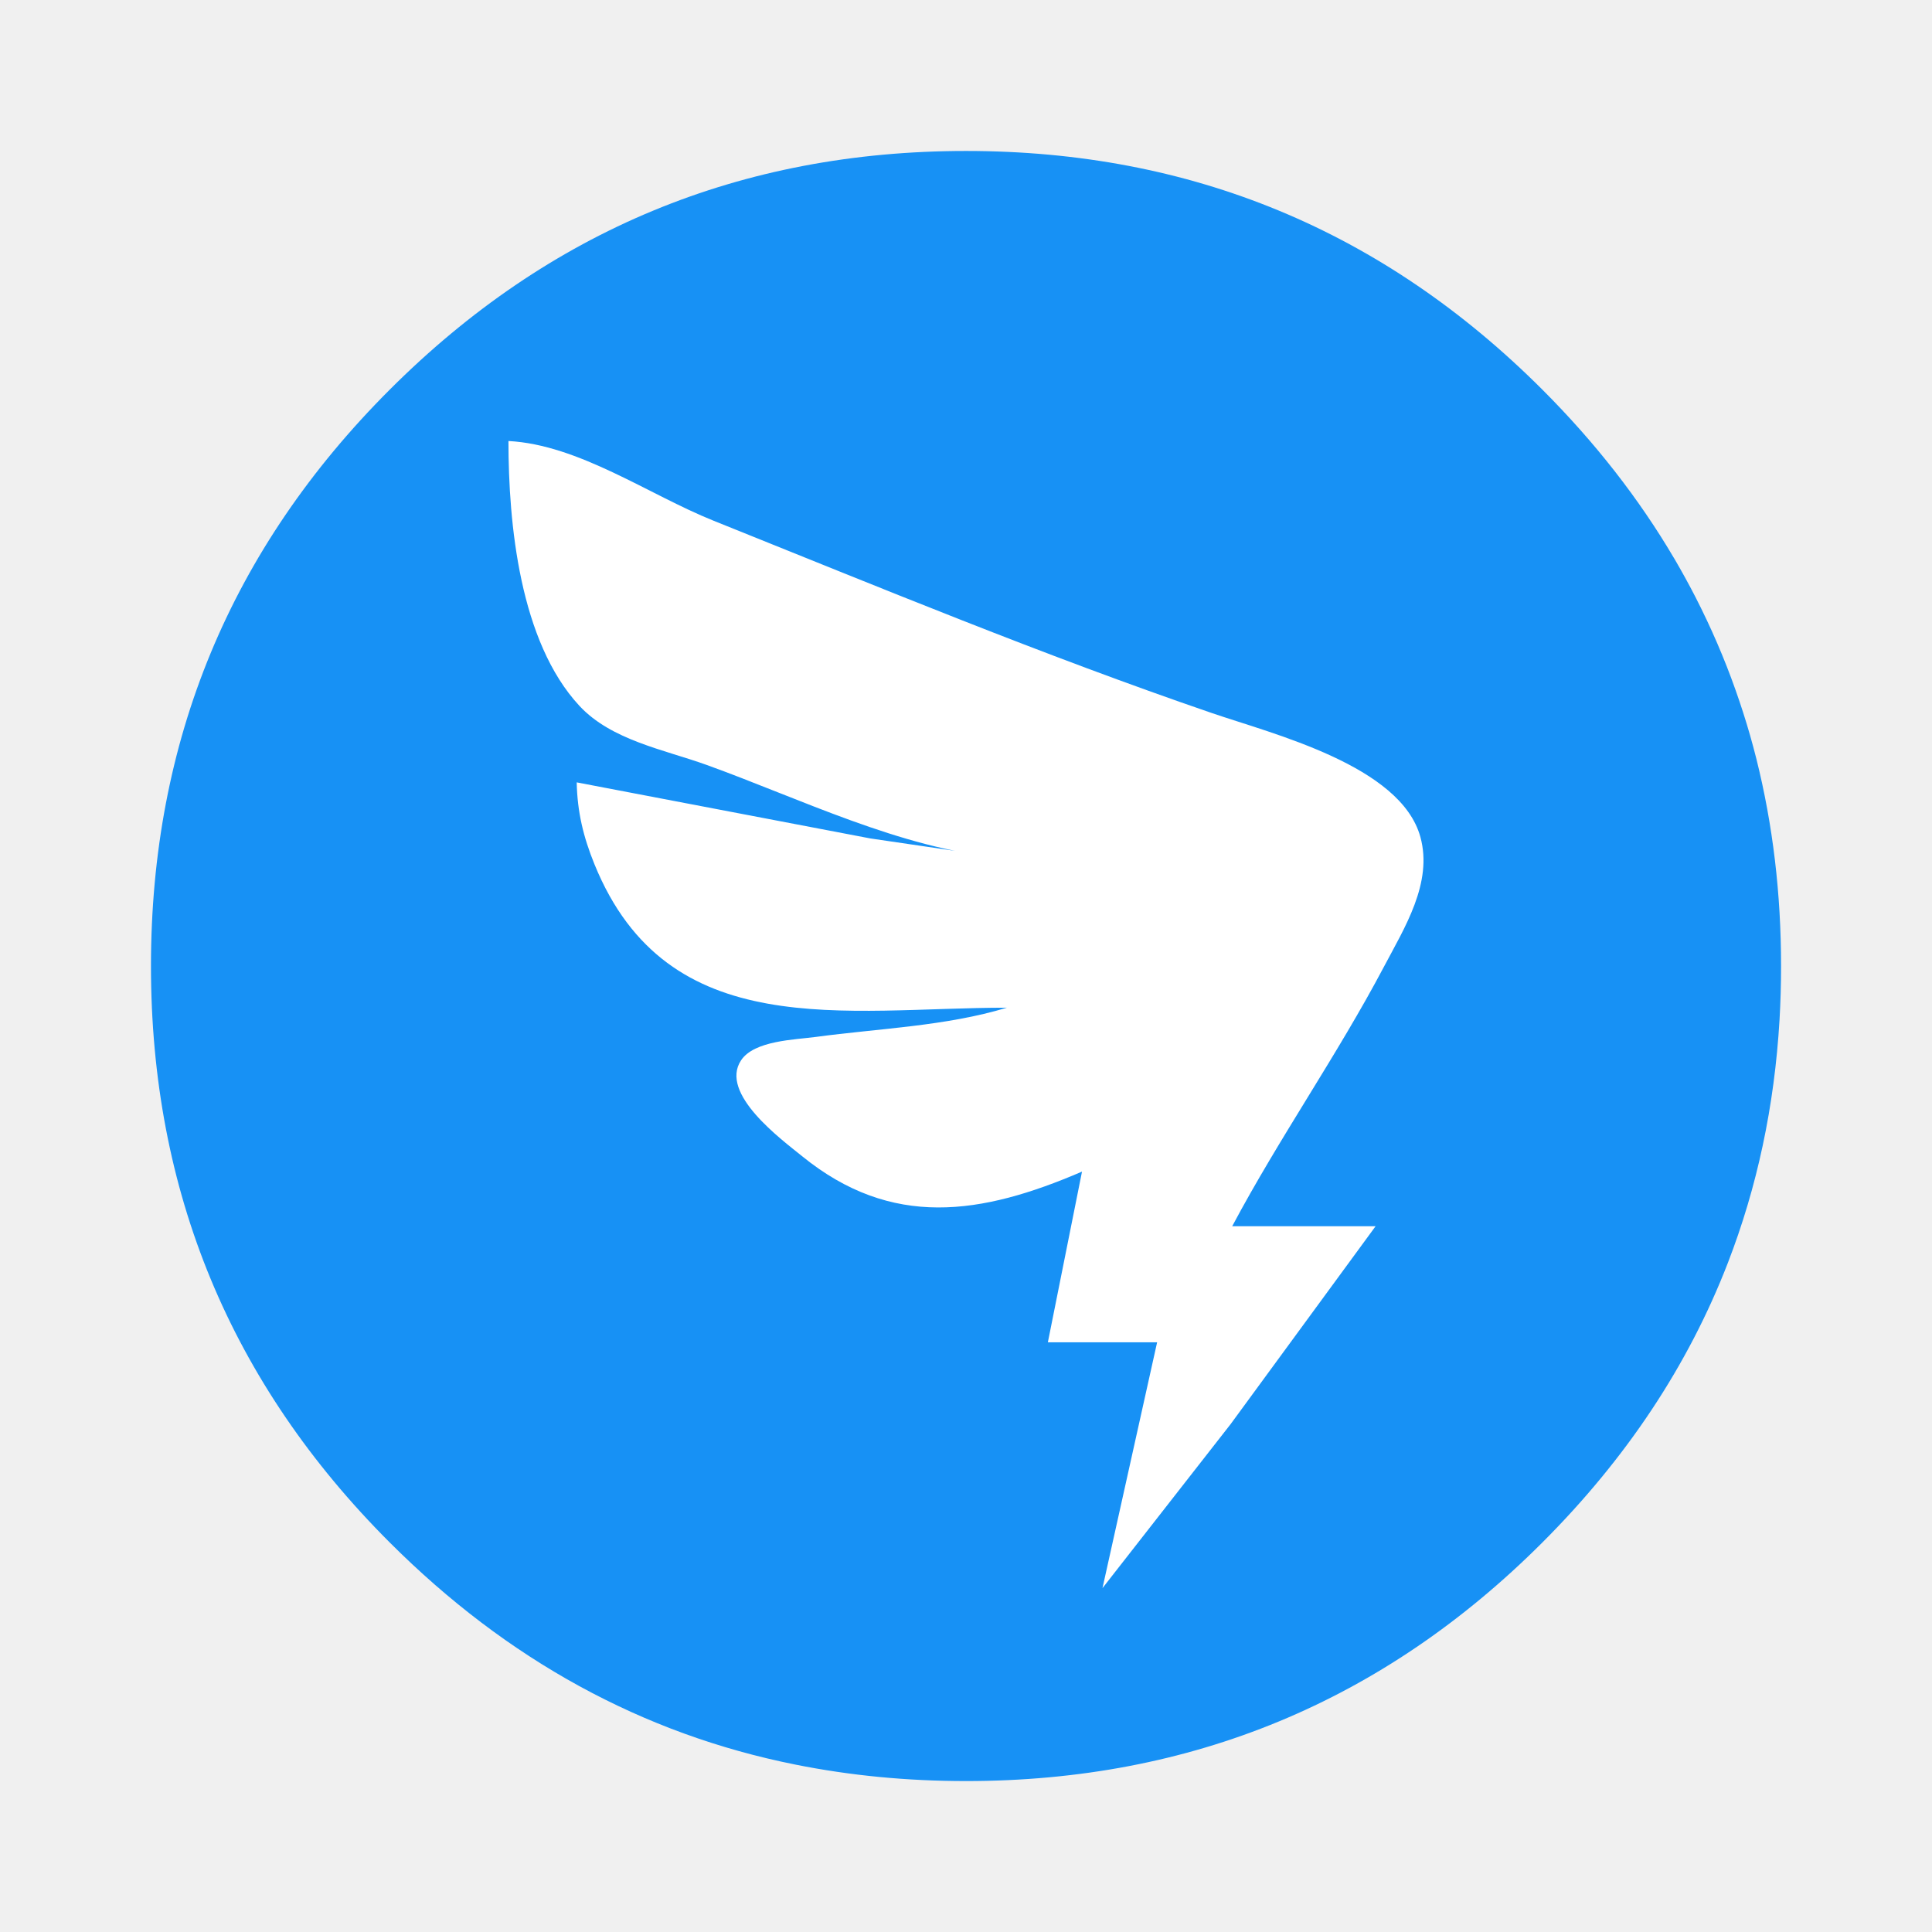
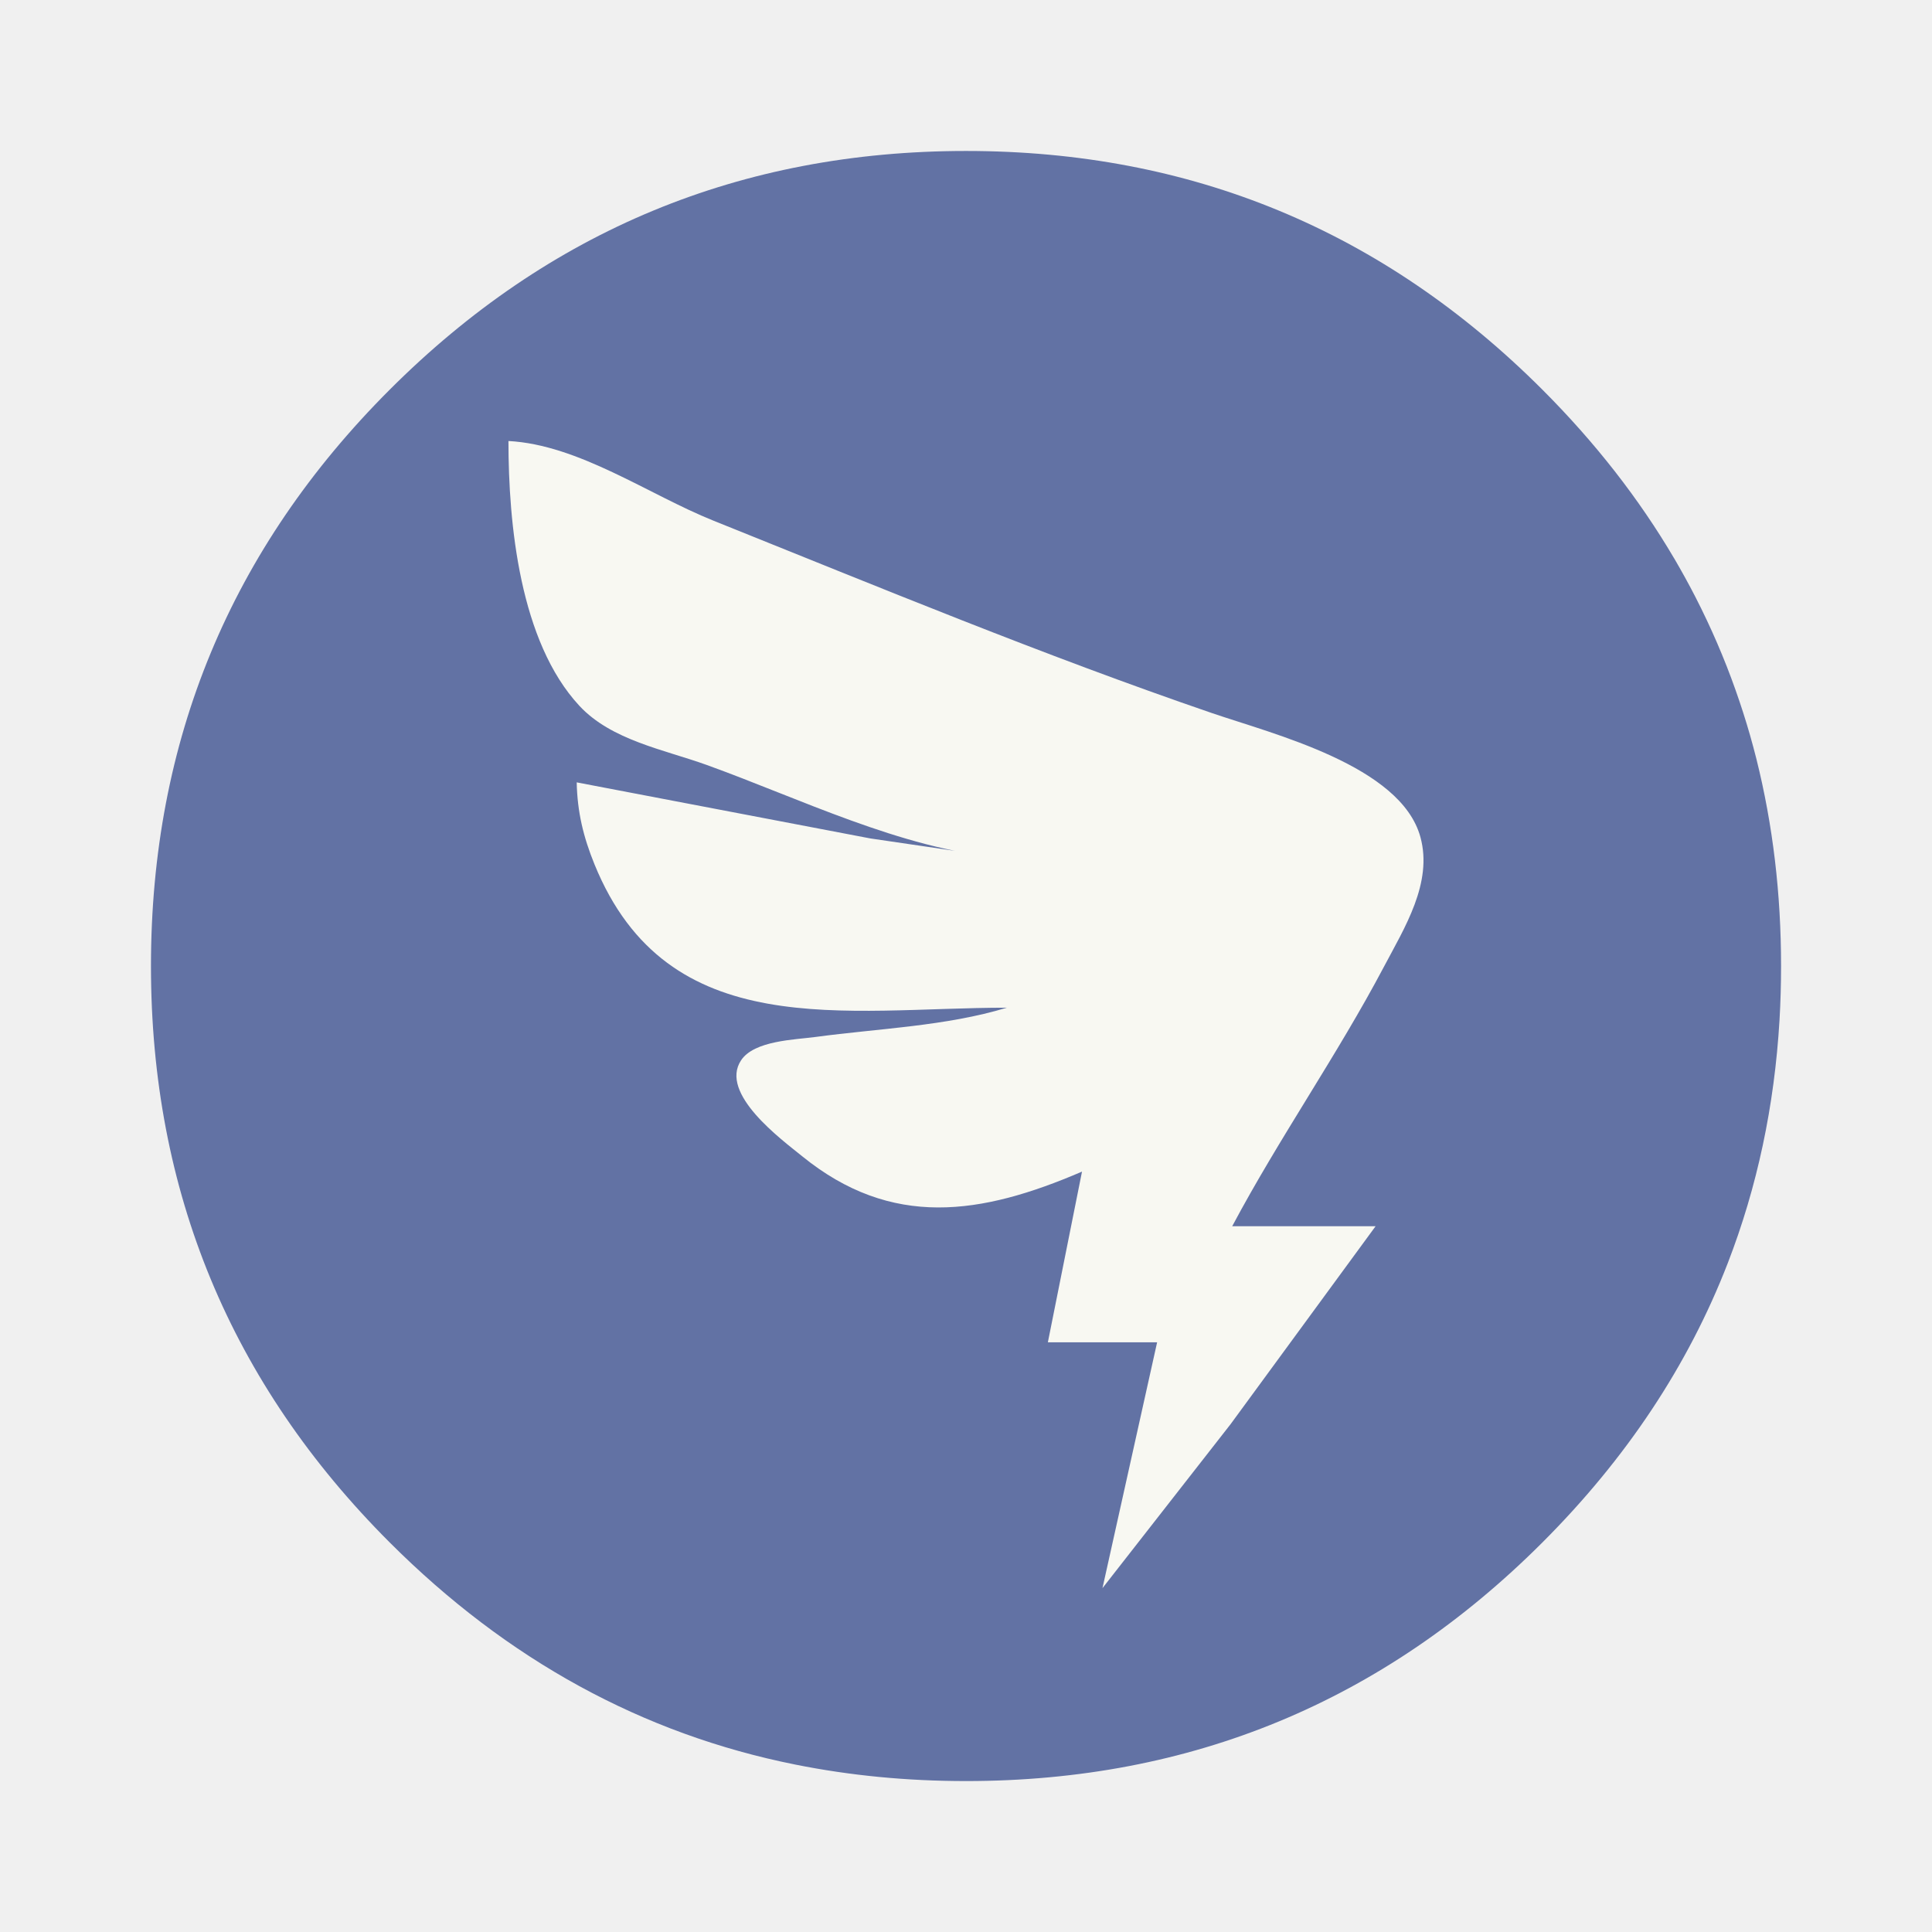
<svg xmlns="http://www.w3.org/2000/svg" id="App-Store" width="64" height="64" enable-background="new 0 0 1024 1024" image-rendering="optimizeSpeed" version="1.1" viewBox="0 0 64 64">
-   <path d="m58.182 25.136c-0.063-0.249-0.134-0.515-0.209-0.778-0.143-0.501-0.306-1.007-0.483-1.507-0.369-1.044-0.809-2.062-1.324-3.069-0.217-0.423-0.455-0.855-0.704-1.281h-0.001q-1.75-2.975-4.366-5.592c-5.271-5.271-11.638-7.908-19.094-7.908s-13.82 2.637-19.092 7.908c-5.271 5.271-7.908 11.635-7.908 19.092 0 7.457 2.637 13.823 7.908 19.094 3.893 3.893 8.38 6.347 13.437 7.359 1.828 0.366 3.704 0.546 5.655 0.546 7.457 0 13.823-2.634 19.094-7.905 2.78-2.78 4.828-5.863 6.141-9.256 0.972-2.514 1.544-5.194 1.713-8.051 0.034-0.583 0.051-1.181 0.051-1.788 0-2.388-0.269-4.668-0.818-6.864z" fill="#1791f5" stroke-width=".896" />
-   <path id="Shape" d="m16.843 14.608c0 2.747 0.375 6.646 2.35 8.773 1.059 1.141 2.807 1.451 4.209 1.956 3.065 1.104 6.459 2.783 9.726 3.068l-4.298-0.631-9.726-1.857c0.021 0.98 0.219 1.805 0.589 2.714 2.432 5.975 8.301 4.75 13.661 4.75-2.02 0.614-4.245 0.687-6.333 0.969-0.696 0.094-2.037 0.118-2.472 0.774-0.732 1.104 1.339 2.622 2.02 3.175 2.968 2.411 5.933 1.95 9.274 0.512l-1.131 5.655h3.619l-1.81 8.143 4.242-5.429 4.805-6.559h-4.75c1.558-2.928 3.475-5.659 5.026-8.595 0.679-1.286 1.625-2.777 1.209-4.297-0.647-2.369-4.875-3.411-6.914-4.11-5.601-1.921-11.023-4.171-16.512-6.374-2.142-0.86-4.453-2.514-6.786-2.636z" fill="#ffffff" stroke-width="1.345" />
+   <defs id="defs8" />
+   <path d="m58.182 25.136c-0.063-0.249-0.134-0.515-0.209-0.778-0.143-0.501-0.306-1.007-0.483-1.507-0.369-1.044-0.809-2.062-1.324-3.069-0.217-0.423-0.455-0.855-0.704-1.281h-0.001q-1.75-2.975-4.366-5.592c-5.271-5.271-11.638-7.908-19.094-7.908s-13.82 2.637-19.092 7.908c-5.271 5.271-7.908 11.635-7.908 19.092 0 7.457 2.637 13.823 7.908 19.094 3.893 3.893 8.38 6.347 13.437 7.359 1.828 0.366 3.704 0.546 5.655 0.546 7.457 0 13.823-2.634 19.094-7.905 2.78-2.78 4.828-5.863 6.141-9.256 0.972-2.514 1.544-5.194 1.713-8.051 0.034-0.583 0.051-1.181 0.051-1.788 0-2.388-0.269-4.668-0.818-6.864z" fill="#1791f5" stroke-width=".896" id="path2" style="fill:#6272a4" />
+   <path id="Shape" d="m16.843 14.608c0 2.747 0.375 6.646 2.35 8.773 1.059 1.141 2.807 1.451 4.209 1.956 3.065 1.104 6.459 2.783 9.726 3.068l-4.298-0.631-9.726-1.857c0.021 0.98 0.219 1.805 0.589 2.714 2.432 5.975 8.301 4.75 13.661 4.75-2.02 0.614-4.245 0.687-6.333 0.969-0.696 0.094-2.037 0.118-2.472 0.774-0.732 1.104 1.339 2.622 2.02 3.175 2.968 2.411 5.933 1.95 9.274 0.512l-1.131 5.655h3.619l-1.81 8.143 4.242-5.429 4.805-6.559h-4.75c1.558-2.928 3.475-5.659 5.026-8.595 0.679-1.286 1.625-2.777 1.209-4.297-0.647-2.369-4.875-3.411-6.914-4.11-5.601-1.921-11.023-4.171-16.512-6.374-2.142-0.86-4.453-2.514-6.786-2.636z" fill="#f8f8f2" stroke-width="1.345" />
</svg>
